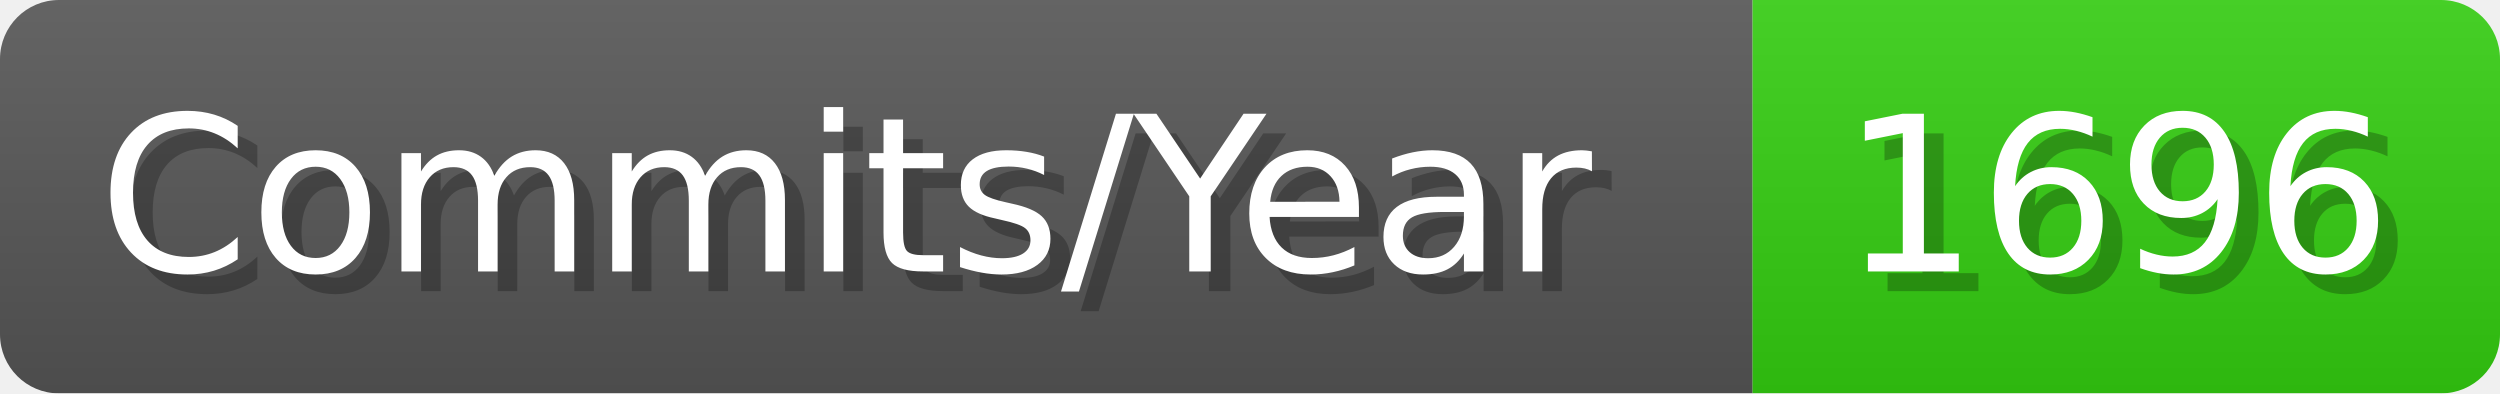
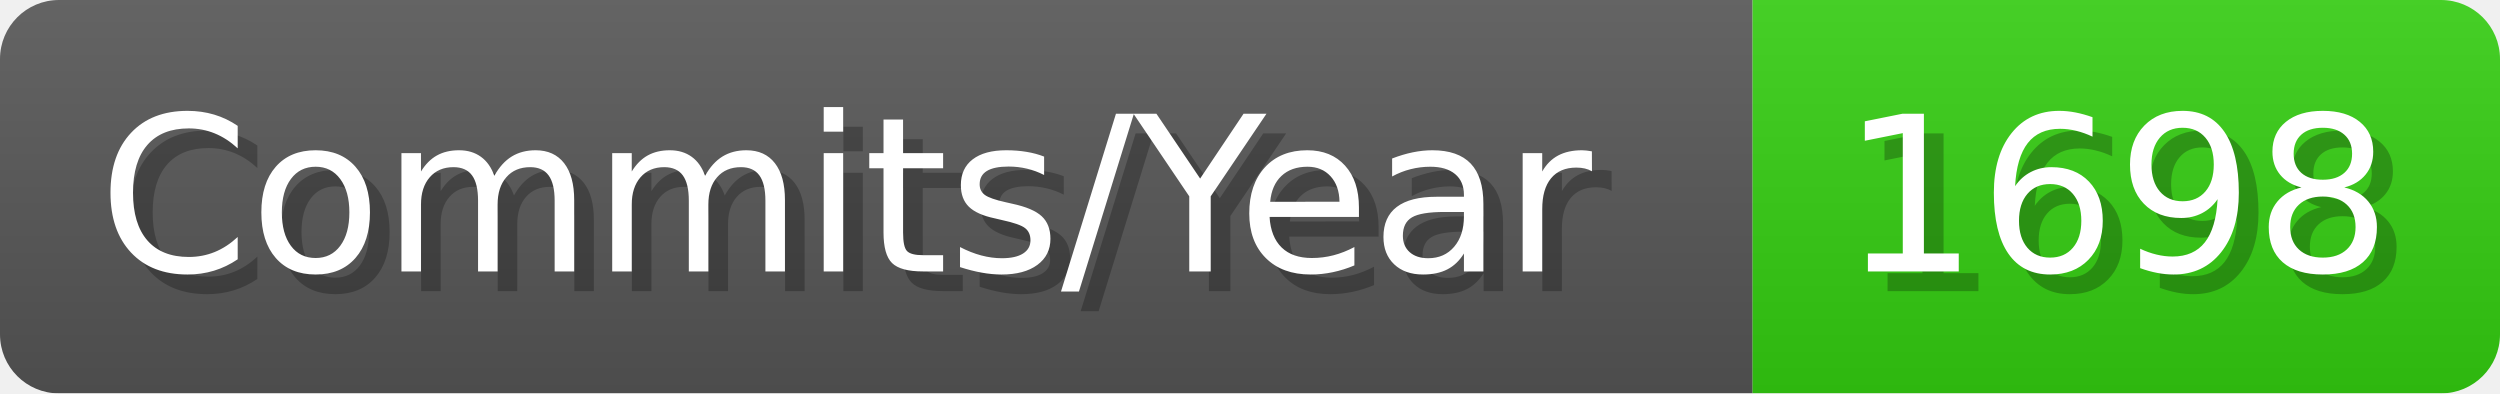
- <svg xmlns="http://www.w3.org/2000/svg" width="127.1" height="20" viewBox="0 0 1271 200" role="img" aria-label="Commits/Year: 1696">
+ <svg xmlns="http://www.w3.org/2000/svg" width="127.1" height="20" viewBox="0 0 1271 200" role="img" aria-label="Commits/Year: 1698">
  <linearGradient id="aUPdi" x2="0" y2="100%">
    <stop offset="0" stop-opacity=".1" stop-color="#EEE" />
    <stop offset="1" stop-opacity=".1" />
  </linearGradient>
  <mask id="WfAiQ">
    <rect width="1271" height="200" rx="30" fill="#FFF" />
  </mask>
  <g mask="url(#WfAiQ)">
    <rect width="891" height="200" fill="#555" />
    <rect width="380" height="200" fill="#3C1" x="891" />
    <rect width="1271" height="200" fill="url(#aUPdi)" />
  </g>
  <g aria-hidden="true" fill="#fff" text-anchor="start" font-family="Verdana,DejaVu Sans,sans-serif" font-size="110">
    <text x="60" y="148" textLength="791" fill="#000" opacity="0.25">Commits/Year</text>
    <text x="50" y="138" textLength="791">Commits/Year</text>
-     <text x="946" y="148" textLength="280" fill="#000" opacity="0.25">1696</text>
-     <text x="936" y="138" textLength="280">1696</text>
+     <text x="946" y="148" textLength="280" fill="#000" opacity="0.25">1698</text>
+     <text x="936" y="138" textLength="280">1698</text>
  </g>
</svg>
